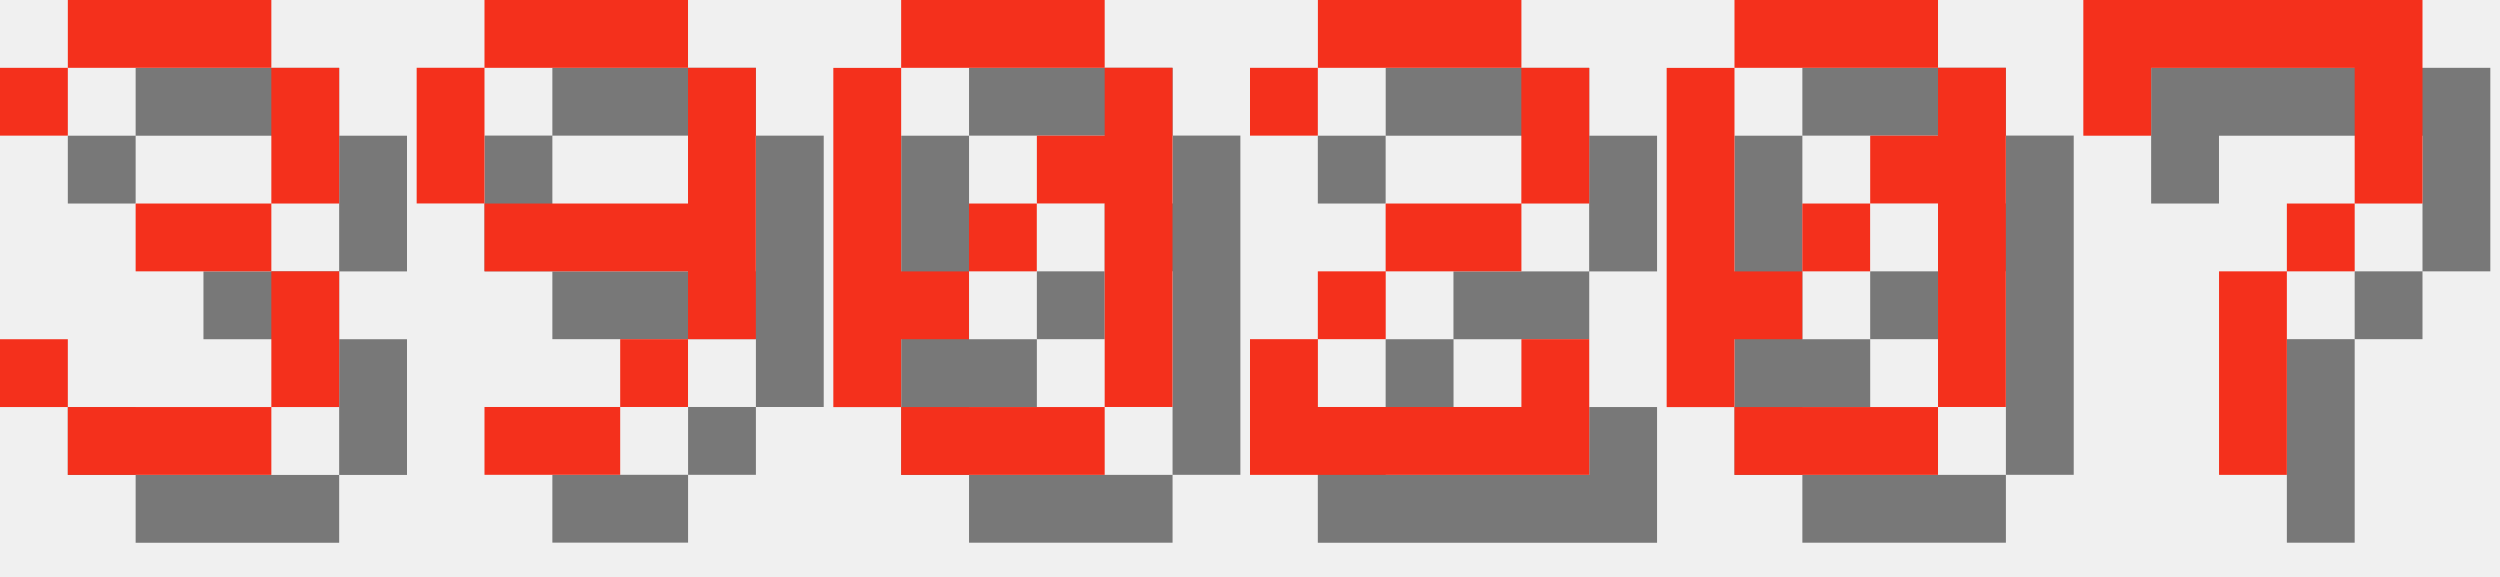
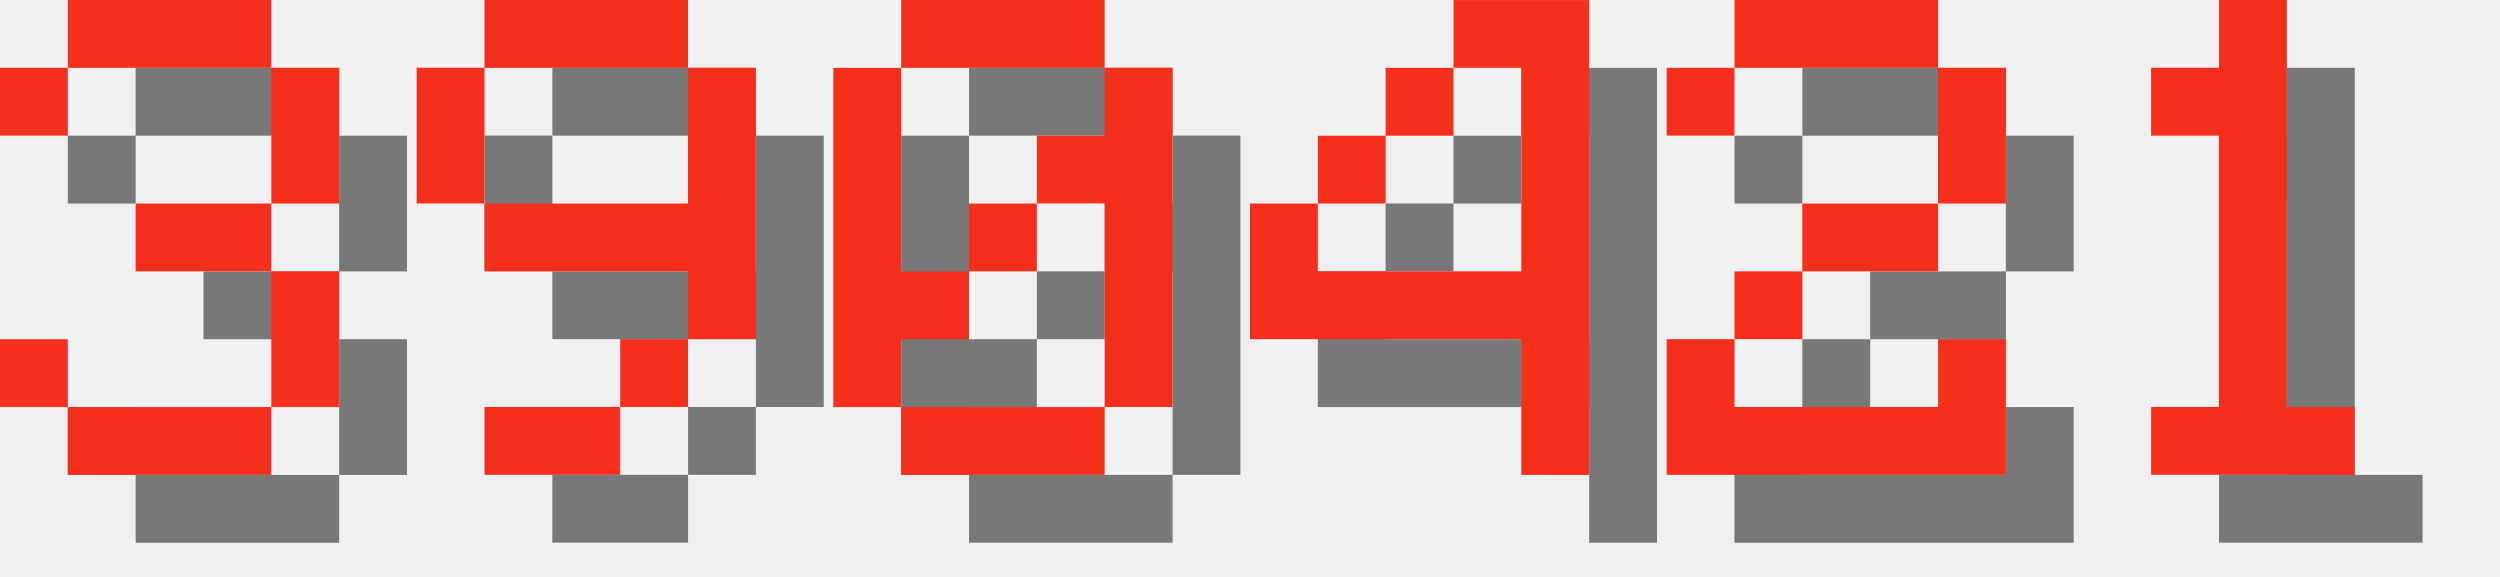
<svg xmlns="http://www.w3.org/2000/svg" version="1.1" width="156.0" height="36">
  <style>
        .text-foreground {
            fill: #F4301C;
        }
        .text-shadow {
            fill: #000000;
            fill-opacity: 0.5;
        }
    </style>
  <g class="digit" id="digit_3" transform="translate(0.0, 0), scale(4)">
    <path id="digit_3_shadow" class="text-shadow" d="m1.058 2.117v1.058h1.058v-1.058h3.175v2.117h-2.117v1.058h2.117v2.117h-3.175v-1.058h-1.058v1.058h1.058v1.058h3.175v-1.058h1.058v-2.117h-1.058v-1.058h1.058v-2.117h-1.058v-1.058h-3.175v1.058h-1.058z" fill-opacity=".5" style="paint-order:stroke fill markers" />
    <path id="digit_3_fg" class="text-foreground" d="m0 1.058v1.058h1.058v-1.058h3.175v2.117h-2.117v1.058h2.117v2.117h-3.175v-1.058h-1.058v1.058h1.058v1.058h3.175v-1.058h1.058v-2.117h-1.058v-1.058h1.058v-2.117h-1.058v-1.058h-3.175v1.058h-1.058z" fill="#fff" style="paint-order:stroke fill markers" />
  </g>
  <g class="digit" id="digit_9" transform="translate(26.0, 0), scale(4)">
    <path id="digit_9_shadow" class="text-shadow" d="m2.117 1.058v1.058h3.175v-1.058h-3.175zm3.175 1.058v2.117h-3.175v1.058h3.175v1.058h1.058v-4.233h-1.058zm0 4.233h-1.058v1.058h1.058v-1.058zm-1.058 1.058h-2.117v1.058h2.117v-1.058zm-2.117-3.175v-2.117h-1.058v2.117h1.058z" fill-opacity=".5" style="paint-order:stroke fill markers" />
    <path id="digit_9_fg" class="text-foreground" d="m1.058 0v1.058h3.175v-1.058h-3.175zm3.175 1.058v2.117h-3.175v1.058h3.175v1.058h1.058v-4.233h-1.058zm0 4.233h-1.058v1.058h1.058v-1.058zm-1.058 1.058h-2.117v1.058h2.117v-1.058zm-2.117-3.175v-2.117h-1.058v2.117h1.058z" fill="#fff" style="paint-order:stroke fill markers" />
  </g>
  <g class="digit" id="digit_0" transform="translate(52.0, 0), scale(4)">
    <path id="digit_0_shadow" class="text-shadow" d="m2.117 1.058v1.058h3.175v-1.058h-3.175zm3.175 1.058v1.058h-1.058v1.058h1.058v3.175h1.058v-5.292h-1.058zm0 5.292h-3.175v1.058h3.175v-1.058zm-3.175 0v-1.058h1.058v-1.058h-1.058v-3.175h-1.058v5.292h1.058zm1.058-2.117h1.058v-1.058h-1.058v1.058z" fill-opacity=".5" style="paint-order:stroke fill markers" />
    <path id="digit_0_fg" class="text-foreground" d="m1.058 0v1.058h3.175v-1.058h-3.175zm3.175 1.058v1.058h-1.058v1.058h1.058v3.175h1.058v-5.292h-1.058zm0 5.292h-3.175v1.058h3.175v-1.058zm-3.175 0v-1.058h1.058v-1.058h-1.058v-3.175h-1.058v5.292h1.058zm1.058-2.117h1.058v-1.058h-1.058v1.058z" fill="#fff" style="paint-order:stroke fill markers" />
  </g>
-   <g class="digit" id="digit_2" transform="translate(78.0, 0), scale(4)">
+   <g class="digit" id="digit_4" transform="translate(78.0, 0), scale(4)">
+     <path id="digit_4_shadow" class="text-shadow" d="m4.233 1.058v1.058h1.058v3.175h-3.175v-1.058h-1.058v2.117h4.233v2.117h1.058v-7.408h-2.117zm-2.117 3.175h1.058v-1.058h-1.058v1.058zm1.058-1.058h1.058v-1.058h-1.058v1.058z" fill-opacity=".5" style="paint-order:stroke fill markers" />
+     <path id="digit_4_fg" class="text-foreground" d="m3.175 0v1.058h1.058v3.175h-3.175v-1.058h-1.058v2.117h4.233v2.117h1.058v-7.408h-2.117zm-2.117 3.175h1.058v-1.058h-1.058v1.058zm1.058-1.058h1.058v-1.058h-1.058v1.058z" fill="#fff" style="paint-order:stroke fill markers" />
+   </g>
+   <g class="digit" id="digit_2" transform="translate(104.0, 0), scale(4)">
    <path id="digit_2_shadow" class="text-shadow" d="m1.058 2.117v1.058h1.058v-1.058h3.175v2.117h-2.117v1.058h-1.058v1.058h-1.058v2.117h5.292v-2.117h-1.058v1.058h-3.175v-1.058h1.058v-1.058h2.117v-1.058h1.058v-2.117h-1.058v-1.058h-3.175v1.058h-1.058z" fill-opacity=".5" style="paint-order:stroke fill markers" />
    <path id="digit_2_fg" class="text-foreground" d="m0 1.058v1.058h1.058v-1.058h3.175v2.117h-2.117v1.058h-1.058v1.058h-1.058v2.117h5.292v-2.117h-1.058v1.058h-3.175v-1.058h1.058v-1.058h2.117v-1.058h1.058v-2.117h-1.058v-1.058h-3.175v1.058h-1.058z" fill="#fff" style="paint-order:stroke fill markers" />
  </g>
-   <g class="digit" id="digit_0" transform="translate(104.0, 0), scale(4)">
-     <path id="digit_0_shadow" class="text-shadow" d="m2.117 1.058v1.058h3.175v-1.058h-3.175zm3.175 1.058v1.058h-1.058v1.058h1.058v3.175h1.058v-5.292h-1.058zm0 5.292h-3.175v1.058h3.175v-1.058zm-3.175 0v-1.058h1.058v-1.058h-1.058v-3.175h-1.058v5.292h1.058zm1.058-2.117h1.058v-1.058h-1.058v1.058z" fill-opacity=".5" style="paint-order:stroke fill markers" />
-     <path id="digit_0_fg" class="text-foreground" d="m1.058 0v1.058h3.175v-1.058h-3.175zm3.175 1.058v1.058h-1.058v1.058h1.058v3.175h1.058v-5.292h-1.058zm0 5.292h-3.175v1.058h3.175v-1.058zm-3.175 0v-1.058h1.058v-1.058h-1.058v-3.175h-1.058v5.292h1.058zm1.058-2.117h1.058v-1.058h-1.058v1.058z" fill="#fff" style="paint-order:stroke fill markers" />
-   </g>
-   <g class="digit" id="digit_7" transform="translate(130.0, 0), scale(4)">
-     <path id="digit_7_shadow" class="text-shadow" d="m1.058 1.058 2e-6 2.117h1.058v-1.058h3.175v1.058l2e-7 1.058h-1.058v1.058h-1.058l4e-7 3.175 1.058 1e-7v-3.175h1.058v-1.058h1.058l5e-7 -1.058v-2.117z" fill-opacity=".5" style="paint-order:stroke fill markers" />
-     <path id="digit_7_fg" class="text-foreground" d="m0 0 2e-6 2.117h1.058v-1.058h3.175v1.058l2e-7 1.058h-1.058v1.058h-1.058l4e-7 3.175 1.058 1e-7v-3.175h1.058v-1.058h1.058l5e-7 -1.058v-2.117z" fill="#fff" style="paint-order:stroke fill markers" />
+   <g class="digit" id="digit_1" transform="translate(130.0, 0), scale(4)">
+     <path id="digit_1_shadow" class="text-shadow" d="m2.117 2.117v1.058h1.058v4.233h-1.058v1.058h3.175v-1.058h-1.058v-6.35h-1.058v1.058h-1.058z" fill-opacity=".5" style="paint-order:stroke fill markers" />
+     <path id="digit_1_fg" class="text-foreground" d="m1.058 1.058v1.058h1.058v4.233h-1.058v1.058h3.175v-1.058h-1.058v-6.35h-1.058v1.058h-1.058z" fill="#fff" style="paint-order:stroke fill markers" />
  </g>
</svg>
